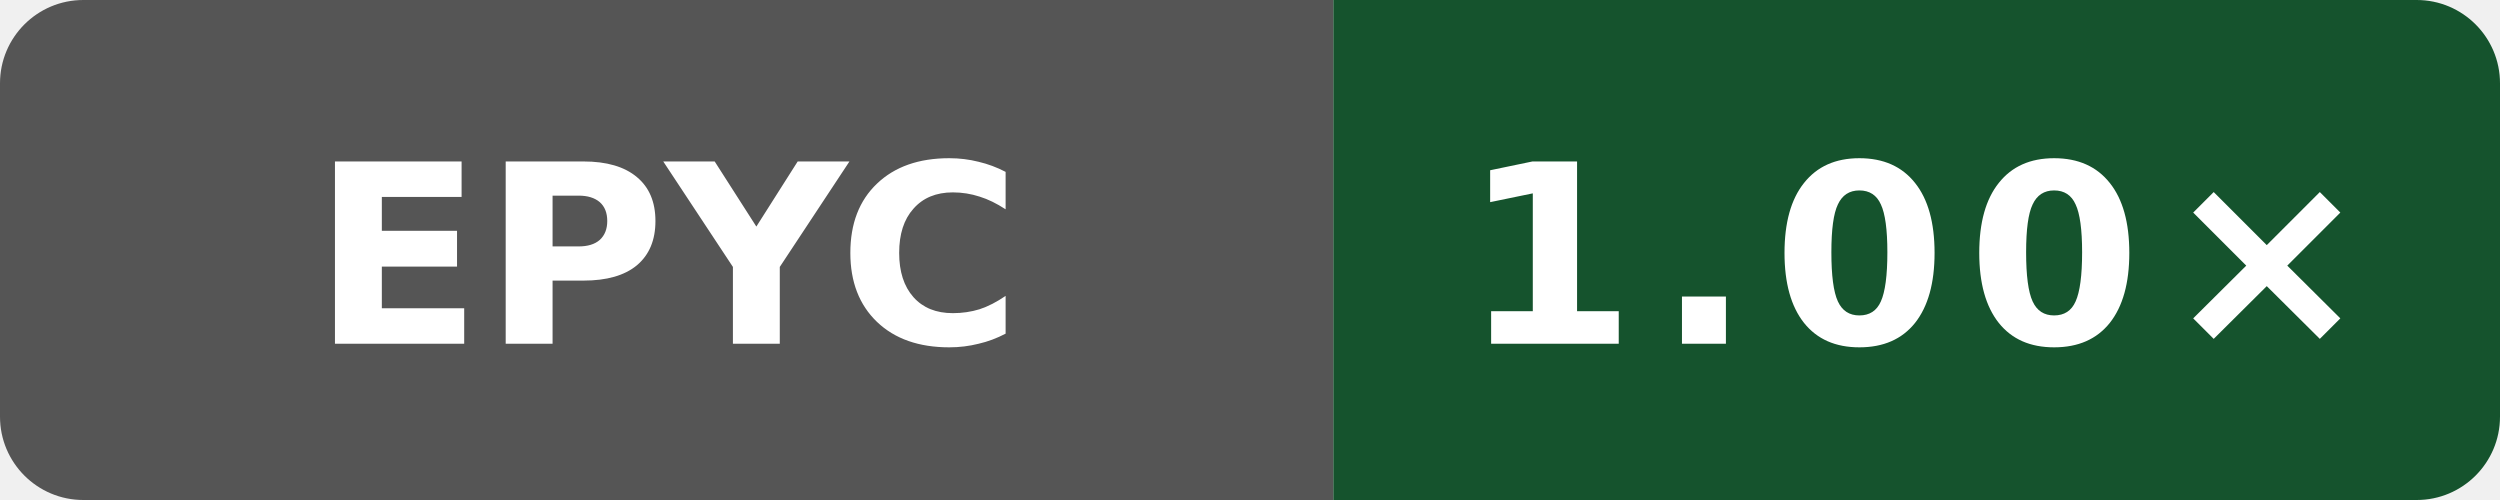
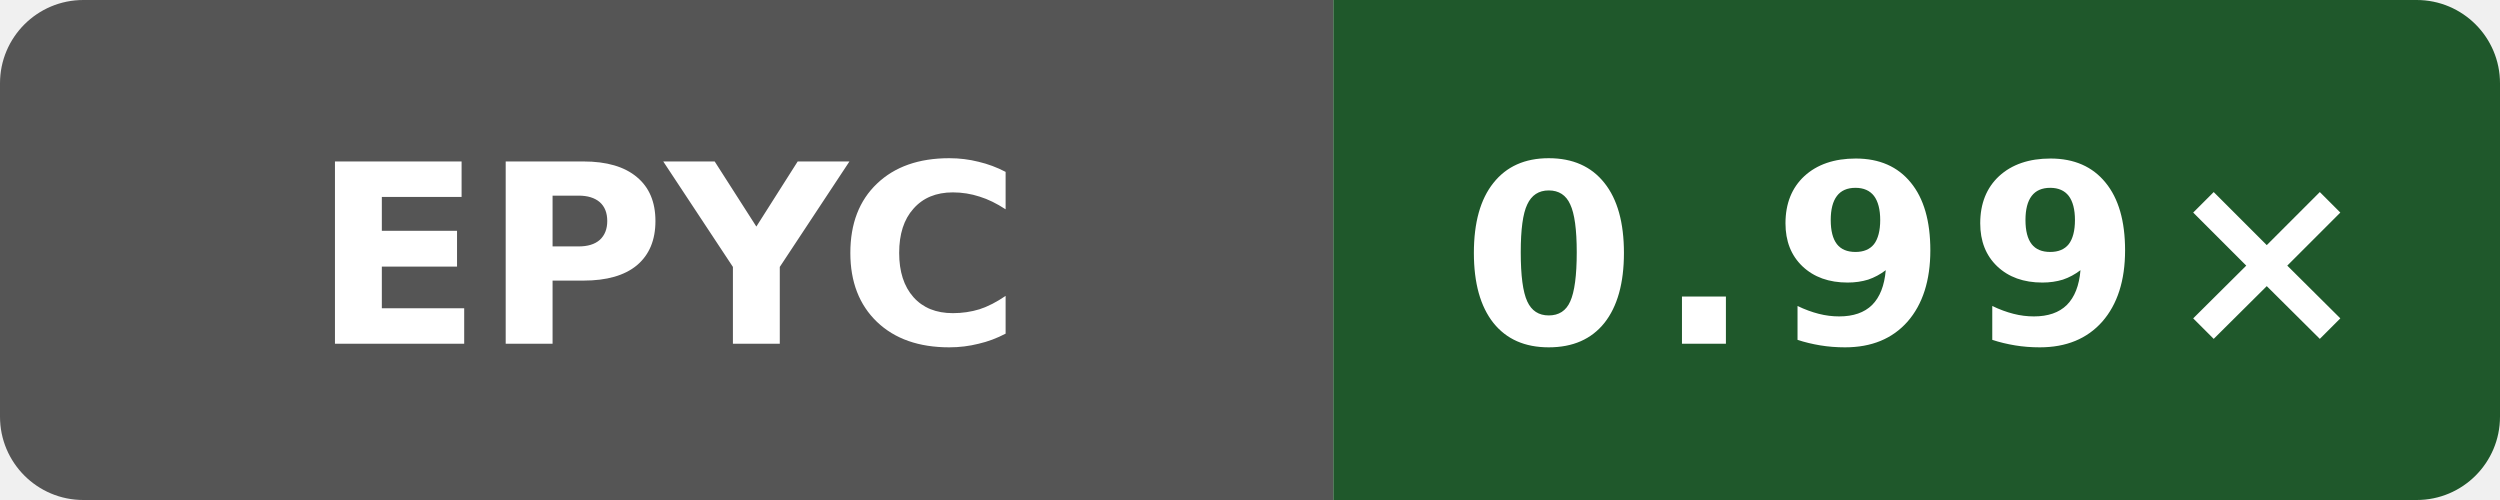
- <svg xmlns="http://www.w3.org/2000/svg" width="120" height="24" viewBox="0 0 120 24" role="img" aria-label="self-built speed vs gcc: 1.00×">
+ <svg xmlns="http://www.w3.org/2000/svg" width="120" height="24" viewBox="0 0 120 24" role="img" aria-label="self-built speed vs gcc: 0.99×">
  <defs>
    <clipPath id="badge">
      <rect width="120" height="24" rx="4" />
    </clipPath>
  </defs>
  <g clip-path="url(#badge)">
    <rect width="64" height="24" fill="#555" />
-     <rect x="64" width="56" height="24" fill="#15532d" />
+     <rect x="64" width="56" height="24" fill="#1f582b" />
  </g>
  <text x="32" y="16.5" fill="#fff" text-anchor="middle" font-family="Verdana,Geneva,DejaVu Sans,sans-serif" font-size="12" font-weight="700" textLength="31" lengthAdjust="spacingAndGlyphs">EPYC</text>
-   <text x="92" y="16.5" fill="#fff" text-anchor="middle" font-family="Verdana,Geneva,DejaVu Sans,sans-serif" font-size="12" font-weight="700" letter-spacing="1" textLength="39" lengthAdjust="spacingAndGlyphs">1.00×</text>
+   <text x="92" y="16.5" fill="#fff" text-anchor="middle" font-family="Verdana,Geneva,DejaVu Sans,sans-serif" font-size="12" font-weight="700" letter-spacing="1" textLength="39" lengthAdjust="spacingAndGlyphs">0.99×</text>
</svg>
